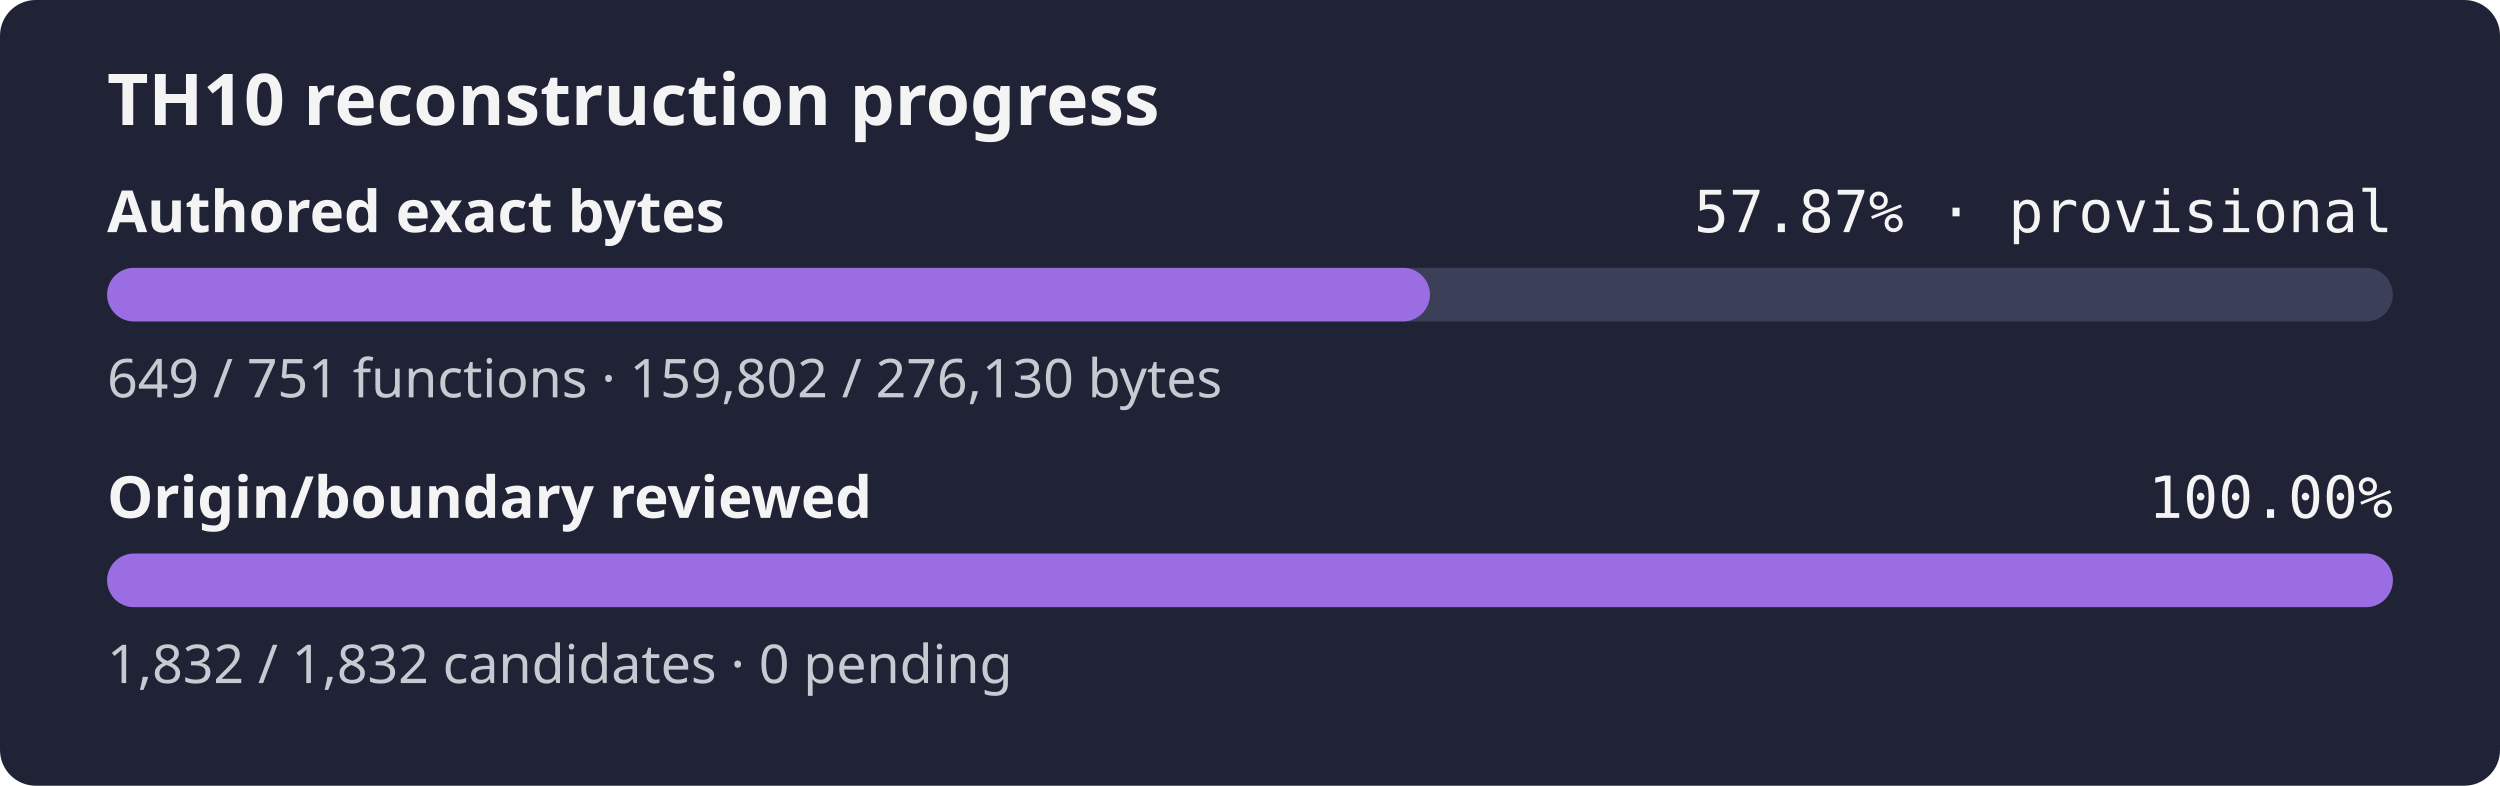
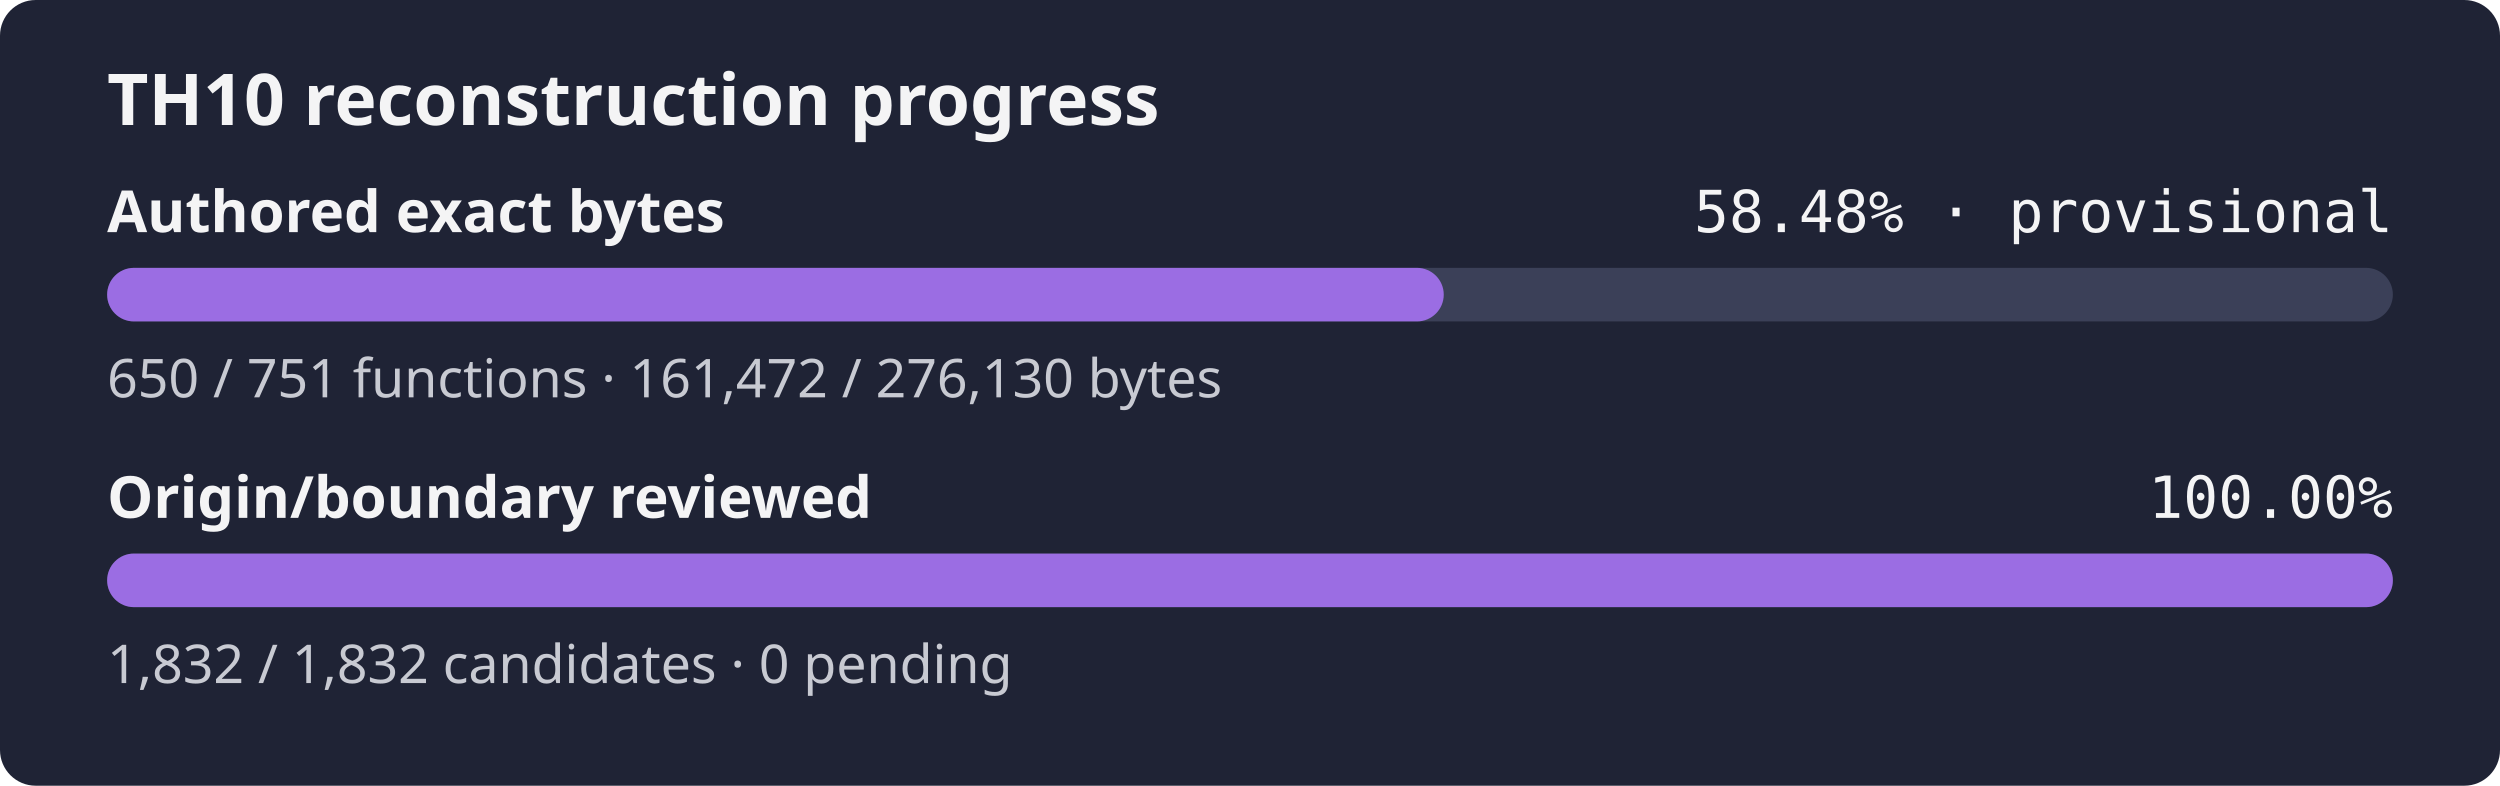
- <svg xmlns="http://www.w3.org/2000/svg" width="560" height="176" role="img" aria-label="TH10 reconstruction progress: currently classified authored bytes 57.87% exact, provisional inventory, origin and boundary review 100.00%">
+ <svg xmlns="http://www.w3.org/2000/svg" width="560" height="176" role="img" aria-label="TH10 reconstruction progress: currently classified authored bytes 58.48% exact, provisional inventory, origin and boundary review 100.00%">
  <rect width="560" height="176" rx="8" fill="#1f2335" />
  <text x="24" y="28" fill="#f4f4f5" font-family="sans-serif" font-size="16" font-weight="600">TH10 reconstruction progress</text>
  <text x="24" y="52" fill="#f4f4f5" font-family="sans-serif" font-size="13" font-weight="600">Authored exact bytes</text>
-   <text x="536" y="52" fill="#f4f4f5" text-anchor="end" font-family="monospace" font-size="13">57.87% · provisional</text>
+   <text x="536" y="52" fill="#f4f4f5" text-anchor="end" font-family="monospace" font-size="13">58.48% · provisional</text>
  <rect x="24" y="60" width="512" height="12" rx="6" fill="#3b4058" />
-   <rect x="24" y="60" width="296.30" height="12" rx="6" fill="#9b6de3" />
-   <text x="24" y="89" fill="#c8cad2" font-family="sans-serif" font-size="12">649 / 751 functions · 159,802 / 276,130 bytes</text>
+   <rect x="24" y="60" width="299.40" height="12" rx="6" fill="#9b6de3" />
+   <text x="24" y="89" fill="#c8cad2" font-family="sans-serif" font-size="12">650 / 751 functions · 161,472 / 276,130 bytes</text>
  <text x="24" y="116" fill="#f4f4f5" font-family="sans-serif" font-size="13" font-weight="600">Origin/boundary reviewed</text>
  <text x="536" y="116" fill="#f4f4f5" text-anchor="end" font-family="monospace" font-size="13">100.00%</text>
  <rect x="24" y="124" width="512" height="12" rx="6" fill="#3b4058" />
  <rect x="24" y="124" width="512.00" height="12" rx="6" fill="#9b6de3" />
  <text x="24" y="153" fill="#c8cad2" font-family="sans-serif" font-size="12">1,832 / 1,832 candidates · 0 pending</text>
</svg>
